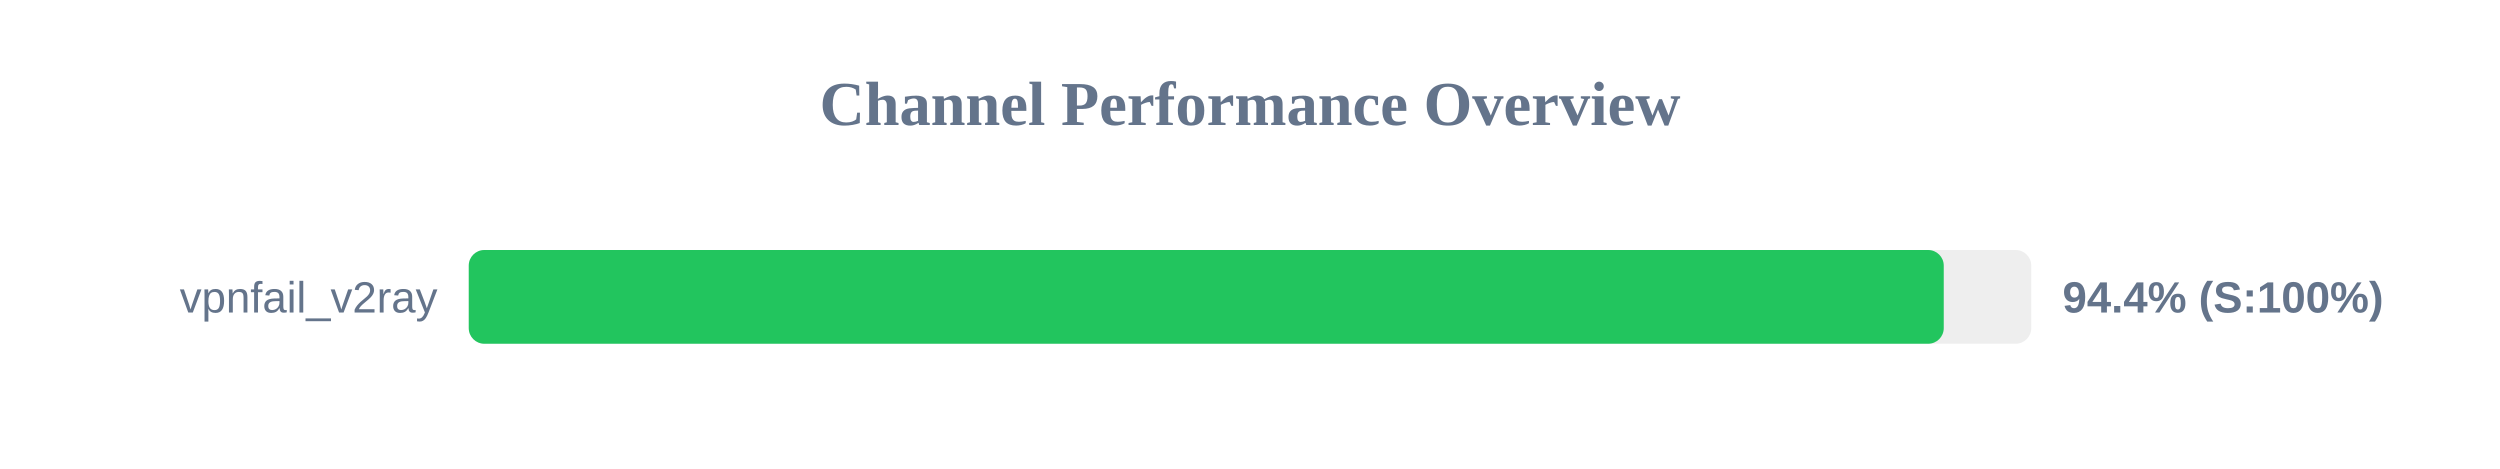
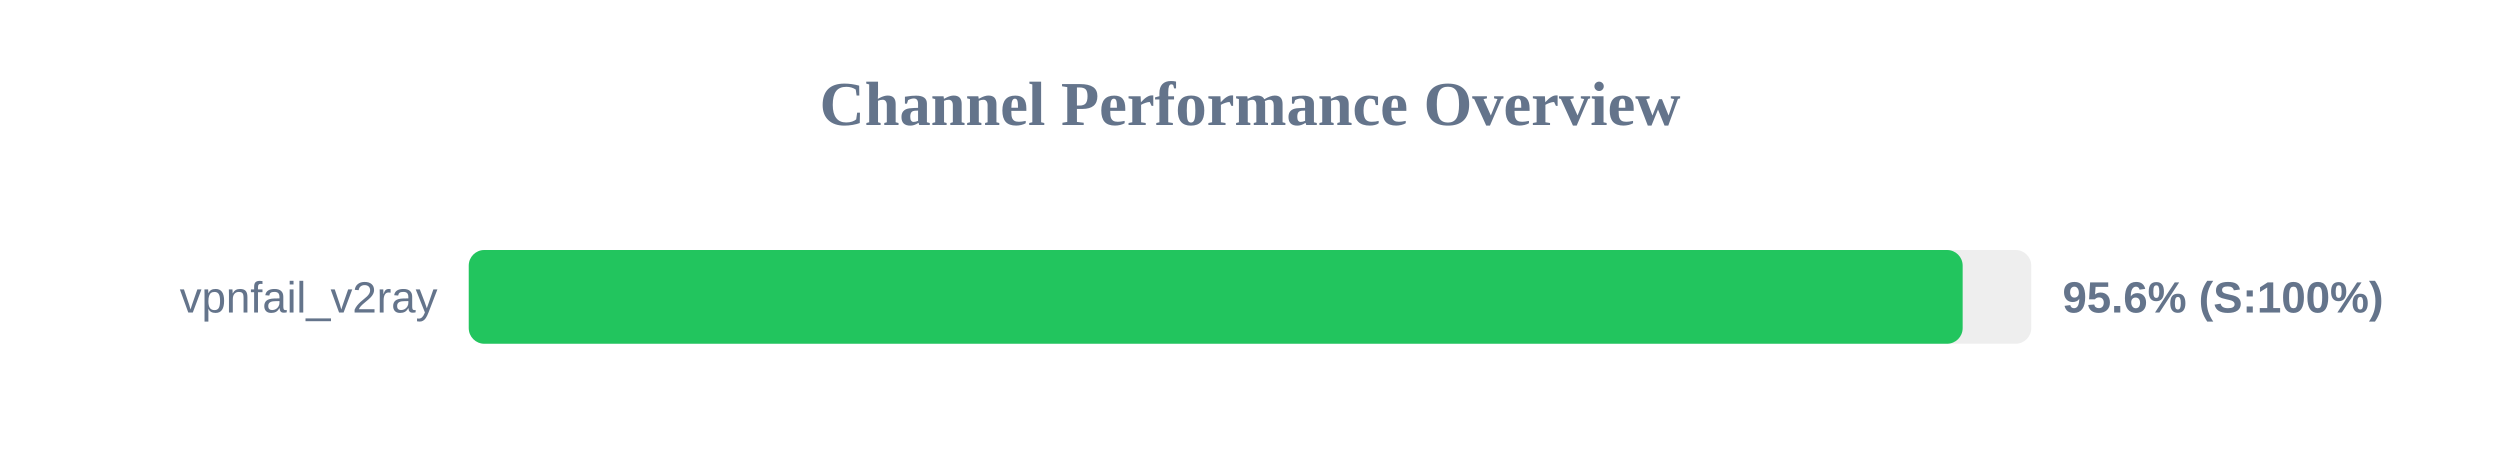
<svg xmlns="http://www.w3.org/2000/svg" width="800" height="150" version="1.1">
  <style>
        .row { font: 14px Arial; fill: #64748b; }
        .score { font: bold 14px Arial; fill: #64748b; }
    </style>
  <text x="400" y="40" text-anchor="middle" font-size="20px" font-weight="bold" fill="#64748b">Channel Performance Overview</text>
  <rect x="150" y="80" width="500" height="30" fill="#eee" rx="5" />
-   <rect x="150" y="80" width="472.0" height="30" fill="#22c55e" rx="5" />
+   <rect x="150" y="80" width="478.05" height="30" fill="#22c55e" rx="5" />
  <text x="140" y="100" text-anchor="end" class="row">vpnfail_v2ray</text>
-   <text x="660" y="100" text-anchor="start" class="score">94.4% (S:100%)</text>
+   <text x="660" y="100" text-anchor="start" class="score">95.6% (S:100%)</text>
</svg>
